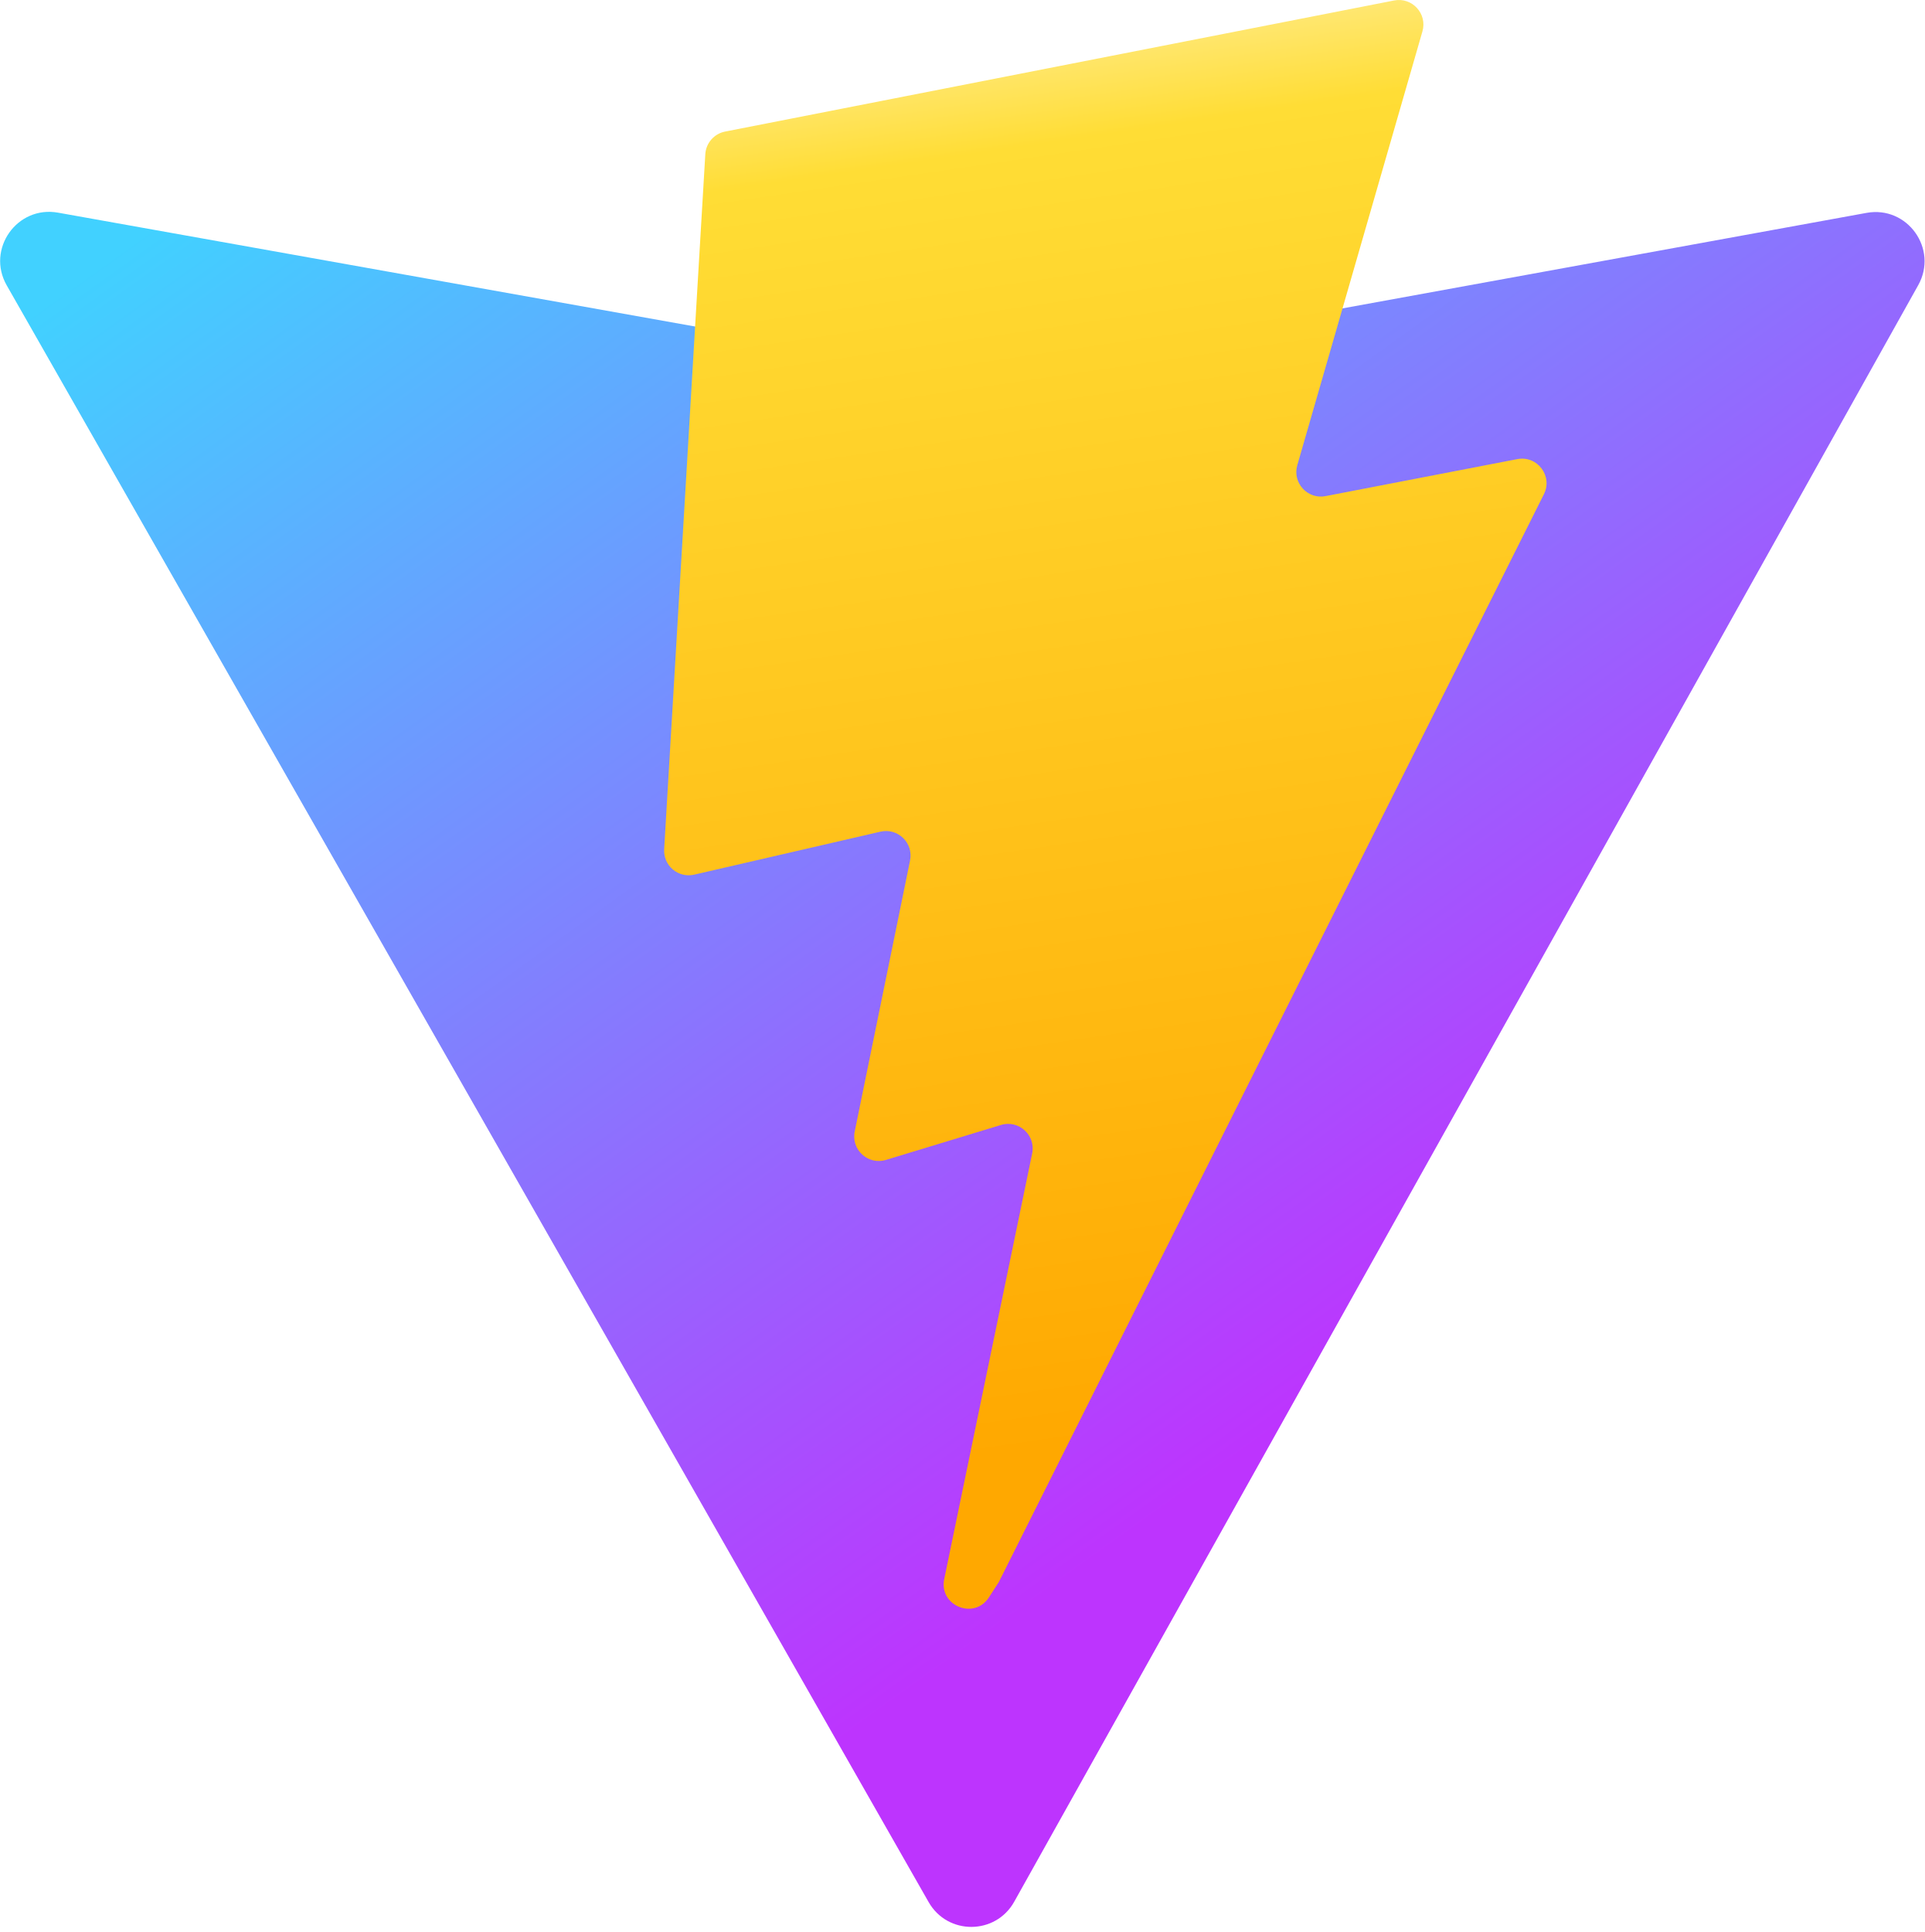
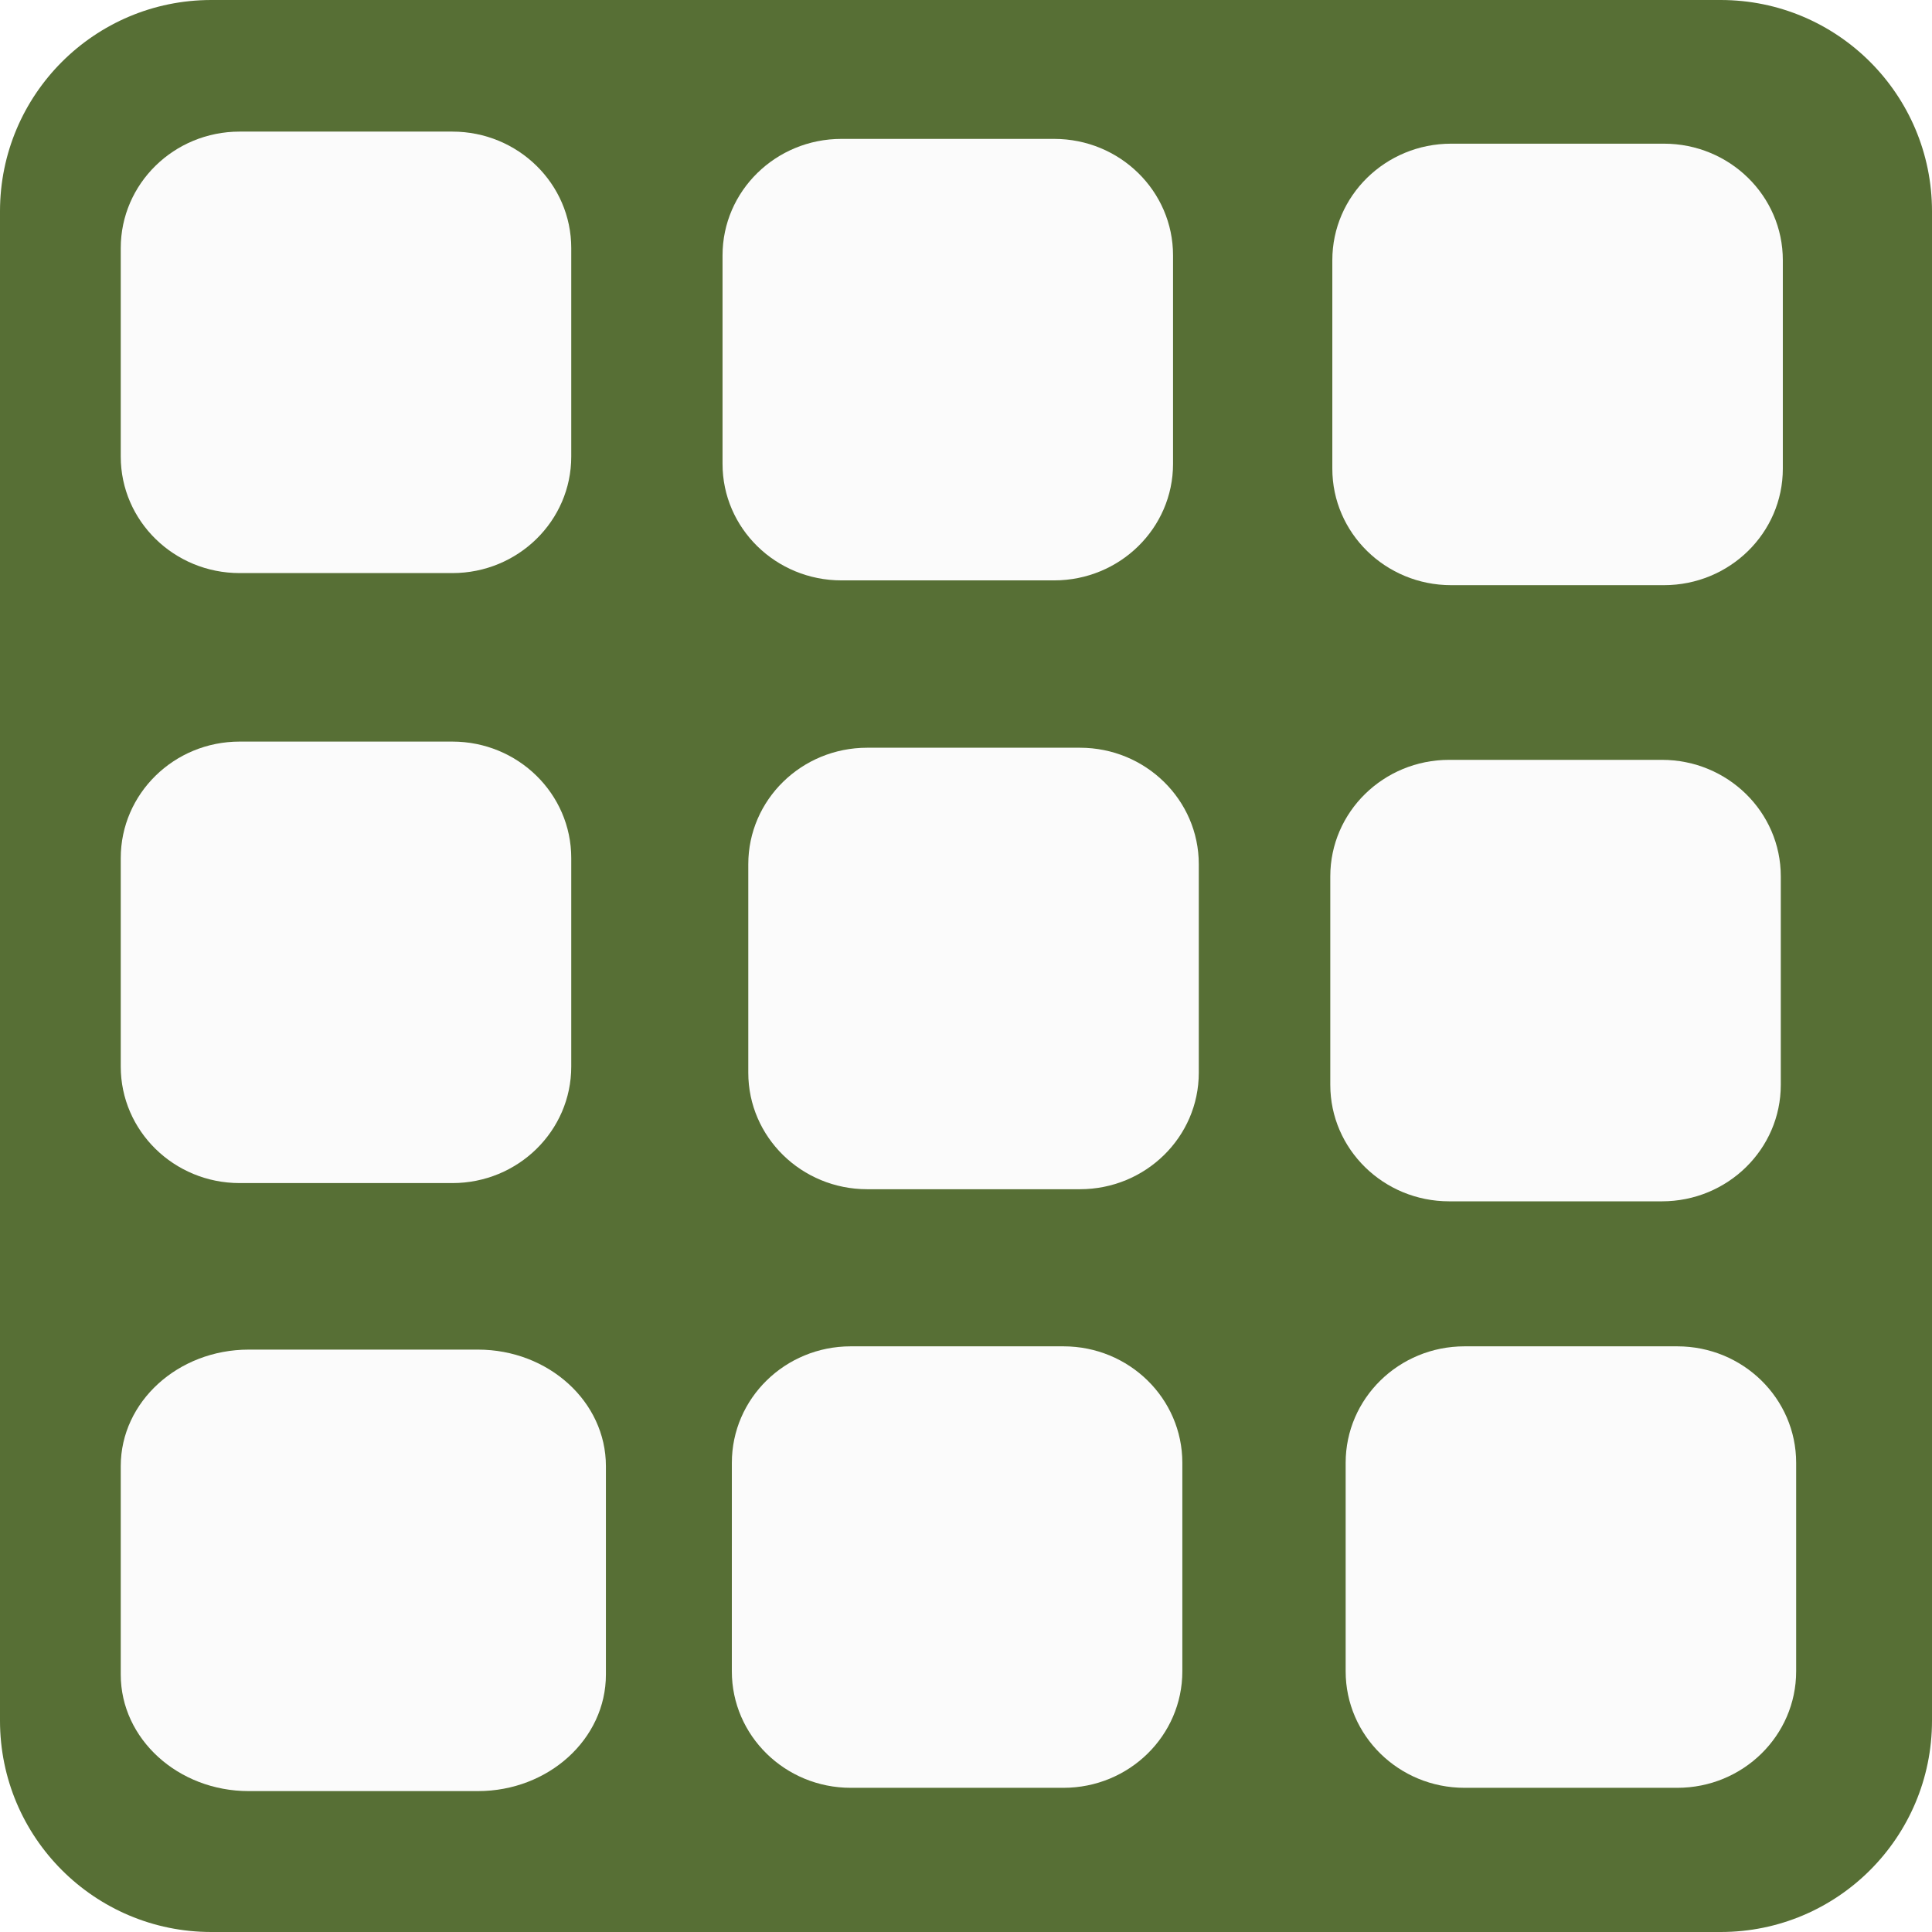
- <svg xmlns="http://www.w3.org/2000/svg" aria-hidden="true" role="img" class="iconify iconify--logos" width="31.88" height="32" preserveAspectRatio="xMidYMid meet" viewBox="0 0 256 257">
-   <defs>
-     <linearGradient id="IconifyId1813088fe1fbc01fb466" x1="-.828%" x2="57.636%" y1="7.652%" y2="78.411%">
-       <stop offset="0%" stop-color="#41D1FF" />
-       <stop offset="100%" stop-color="#BD34FE" />
-     </linearGradient>
-     <linearGradient id="IconifyId1813088fe1fbc01fb467" x1="43.376%" x2="50.316%" y1="2.242%" y2="89.03%">
-       <stop offset="0%" stop-color="#FFEA83" />
-       <stop offset="8.333%" stop-color="#FFDD35" />
-       <stop offset="100%" stop-color="#FFA800" />
-     </linearGradient>
-   </defs>
-   <path fill="url(#IconifyId1813088fe1fbc01fb466)" d="M255.153 37.938L134.897 252.976c-2.483 4.44-8.862 4.466-11.382.048L.875 37.958c-2.746-4.814 1.371-10.646 6.827-9.67l120.385 21.517a6.537 6.537 0 0 0 2.322-.004l117.867-21.483c5.438-.991 9.574 4.796 6.877 9.62Z" />
-   <path fill="url(#IconifyId1813088fe1fbc01fb467)" d="M185.432.063L96.44 17.501a3.268 3.268 0 0 0-2.634 3.014l-5.474 92.456a3.268 3.268 0 0 0 3.997 3.378l24.777-5.718c2.318-.535 4.413 1.507 3.936 3.838l-7.361 36.047c-.495 2.426 1.782 4.5 4.151 3.78l15.304-4.649c2.372-.72 4.652 1.36 4.15 3.788l-11.698 56.621c-.732 3.542 3.979 5.473 5.943 2.437l1.313-2.028l72.516-144.72c1.215-2.423-.88-5.186-3.54-4.672l-25.505 4.922c-2.396.462-4.435-1.77-3.759-4.114l16.646-57.705c.677-2.35-1.37-4.583-3.769-4.113Z" />
+ <svg xmlns="http://www.w3.org/2000/svg" width="128" height="128" viewBox="0 0 128 128">
+   <path id="---" fill="#576f35" fill-rule="evenodd" stroke="none" d="M 0 114 C -0 121.732 6.268 128 14 128 L 114 128 C 121.732 128 128 121.732 128 114 L 128 14 C 128 6.268 121.732 0 114 0 L 14 0 C 6.268 0 0 6.268 0 14 Z" />
+   <g id="Vector">
+     <path id="path1" fill="#fbfbfb" stroke="none" d="M 110.241 9.519 L 96.145 9.519 C 91.796 9.519 88.27 12.974 88.27 17.237 L 88.27 31.05 C 88.27 35.313 91.796 38.769 96.145 38.769 L 110.241 38.769 C 114.591 38.769 118.117 35.313 118.117 31.05 L 118.117 17.237 C 118.117 12.974 114.591 9.519 110.241 9.519 Z" />
+     <path id="path2" fill="#fbfbfb" stroke="none" d="M 31.661 89.415 L 16.481 89.415 C 11.797 89.415 8 92.87 8 97.133 L 8 110.947 C 8 115.209 11.797 118.665 16.481 118.665 L 31.661 118.665 C 36.345 118.665 40.143 115.209 40.143 110.947 L 40.143 97.133 C 40.143 92.87 36.345 89.415 31.661 89.415 Z" />
+     <path id="path3" fill="#fbfbfb" stroke="none" d="M 29.971 49.132 L 15.875 49.132 C 11.526 49.132 8 52.588 8 56.85 L 8 70.664 C 8 74.927 11.527 78.382 15.876 78.382 L 29.971 78.382 C 34.321 78.382 37.847 74.927 37.847 70.664 L 37.847 56.85 C 37.847 52.588 34.321 49.132 29.971 49.132 Z" />
+     <path id="path4" fill="#fbfbfb" stroke="none" d="M 70.458 89.198 L 56.362 89.198 C 52.013 89.198 48.487 92.652 48.487 96.915 L 48.486 110.729 C 48.486 114.991 52.014 118.447 56.363 118.447 L 70.458 118.447 C 74.808 118.447 78.333 114.991 78.333 110.729 L 78.333 96.915 C 78.333 92.652 74.808 89.198 70.458 89.198 Z" />
+     <path id="path5" fill="#fbfbfb" stroke="none" d="M 29.971 8.719 L 15.875 8.719 C 11.526 8.719 8 12.174 8 16.437 L 8 30.25 C 8 34.513 11.527 37.968 15.876 37.968 L 29.971 37.968 C 34.321 37.968 37.847 34.513 37.847 30.25 L 37.847 16.437 C 37.847 12.174 34.321 8.719 29.971 8.719 Z" />
+     <path id="path6" fill="#fbfbfb" stroke="none" d="M 71.547 49.539 L 57.452 49.539 C 53.102 49.539 49.576 52.994 49.576 57.257 L 49.576 71.071 C 49.576 75.333 53.103 78.789 57.453 78.789 L 71.547 78.789 C 75.897 78.789 79.423 75.333 79.423 71.071 L 79.423 57.257 C 79.423 52.994 75.897 49.539 71.547 49.539 Z" />
+     <path id="path7" fill="#fbfbfb" stroke="none" d="M 111.124 89.198 L 97.028 89.198 C 92.679 89.198 89.153 92.652 89.153 96.915 L 89.153 110.729 C 89.153 114.991 92.68 118.447 97.029 118.447 L 111.124 118.447 C 115.474 118.447 119 114.991 119 110.729 L 119 96.915 C 119 92.652 115.474 89.198 111.124 89.198 Z" />
+     <path id="path8" fill="#fbfbfb" stroke="none" d="M 69.841 9.202 L 55.746 9.202 C 51.396 9.202 47.87 12.657 47.87 16.92 L 47.87 30.734 C 47.87 34.996 51.397 38.452 55.747 38.452 L 69.841 38.452 C 74.191 38.452 77.717 34.994 77.717 30.731 L 77.717 16.92 C 77.717 12.657 74.191 9.202 69.841 9.202 Z" />
+     <path id="path9" fill="#fbfbfb" stroke="none" d="M 110.106 50.342 L 96.01 50.342 C 91.661 50.342 88.135 53.797 88.135 58.06 L 88.135 71.873 C 88.135 76.136 91.662 79.591 96.011 79.591 L 110.106 79.591 C 114.456 79.591 117.982 76.136 117.982 71.873 L 117.982 58.06 C 117.982 53.797 114.456 50.342 110.106 50.342 Z" />
+   </g>
</svg>
